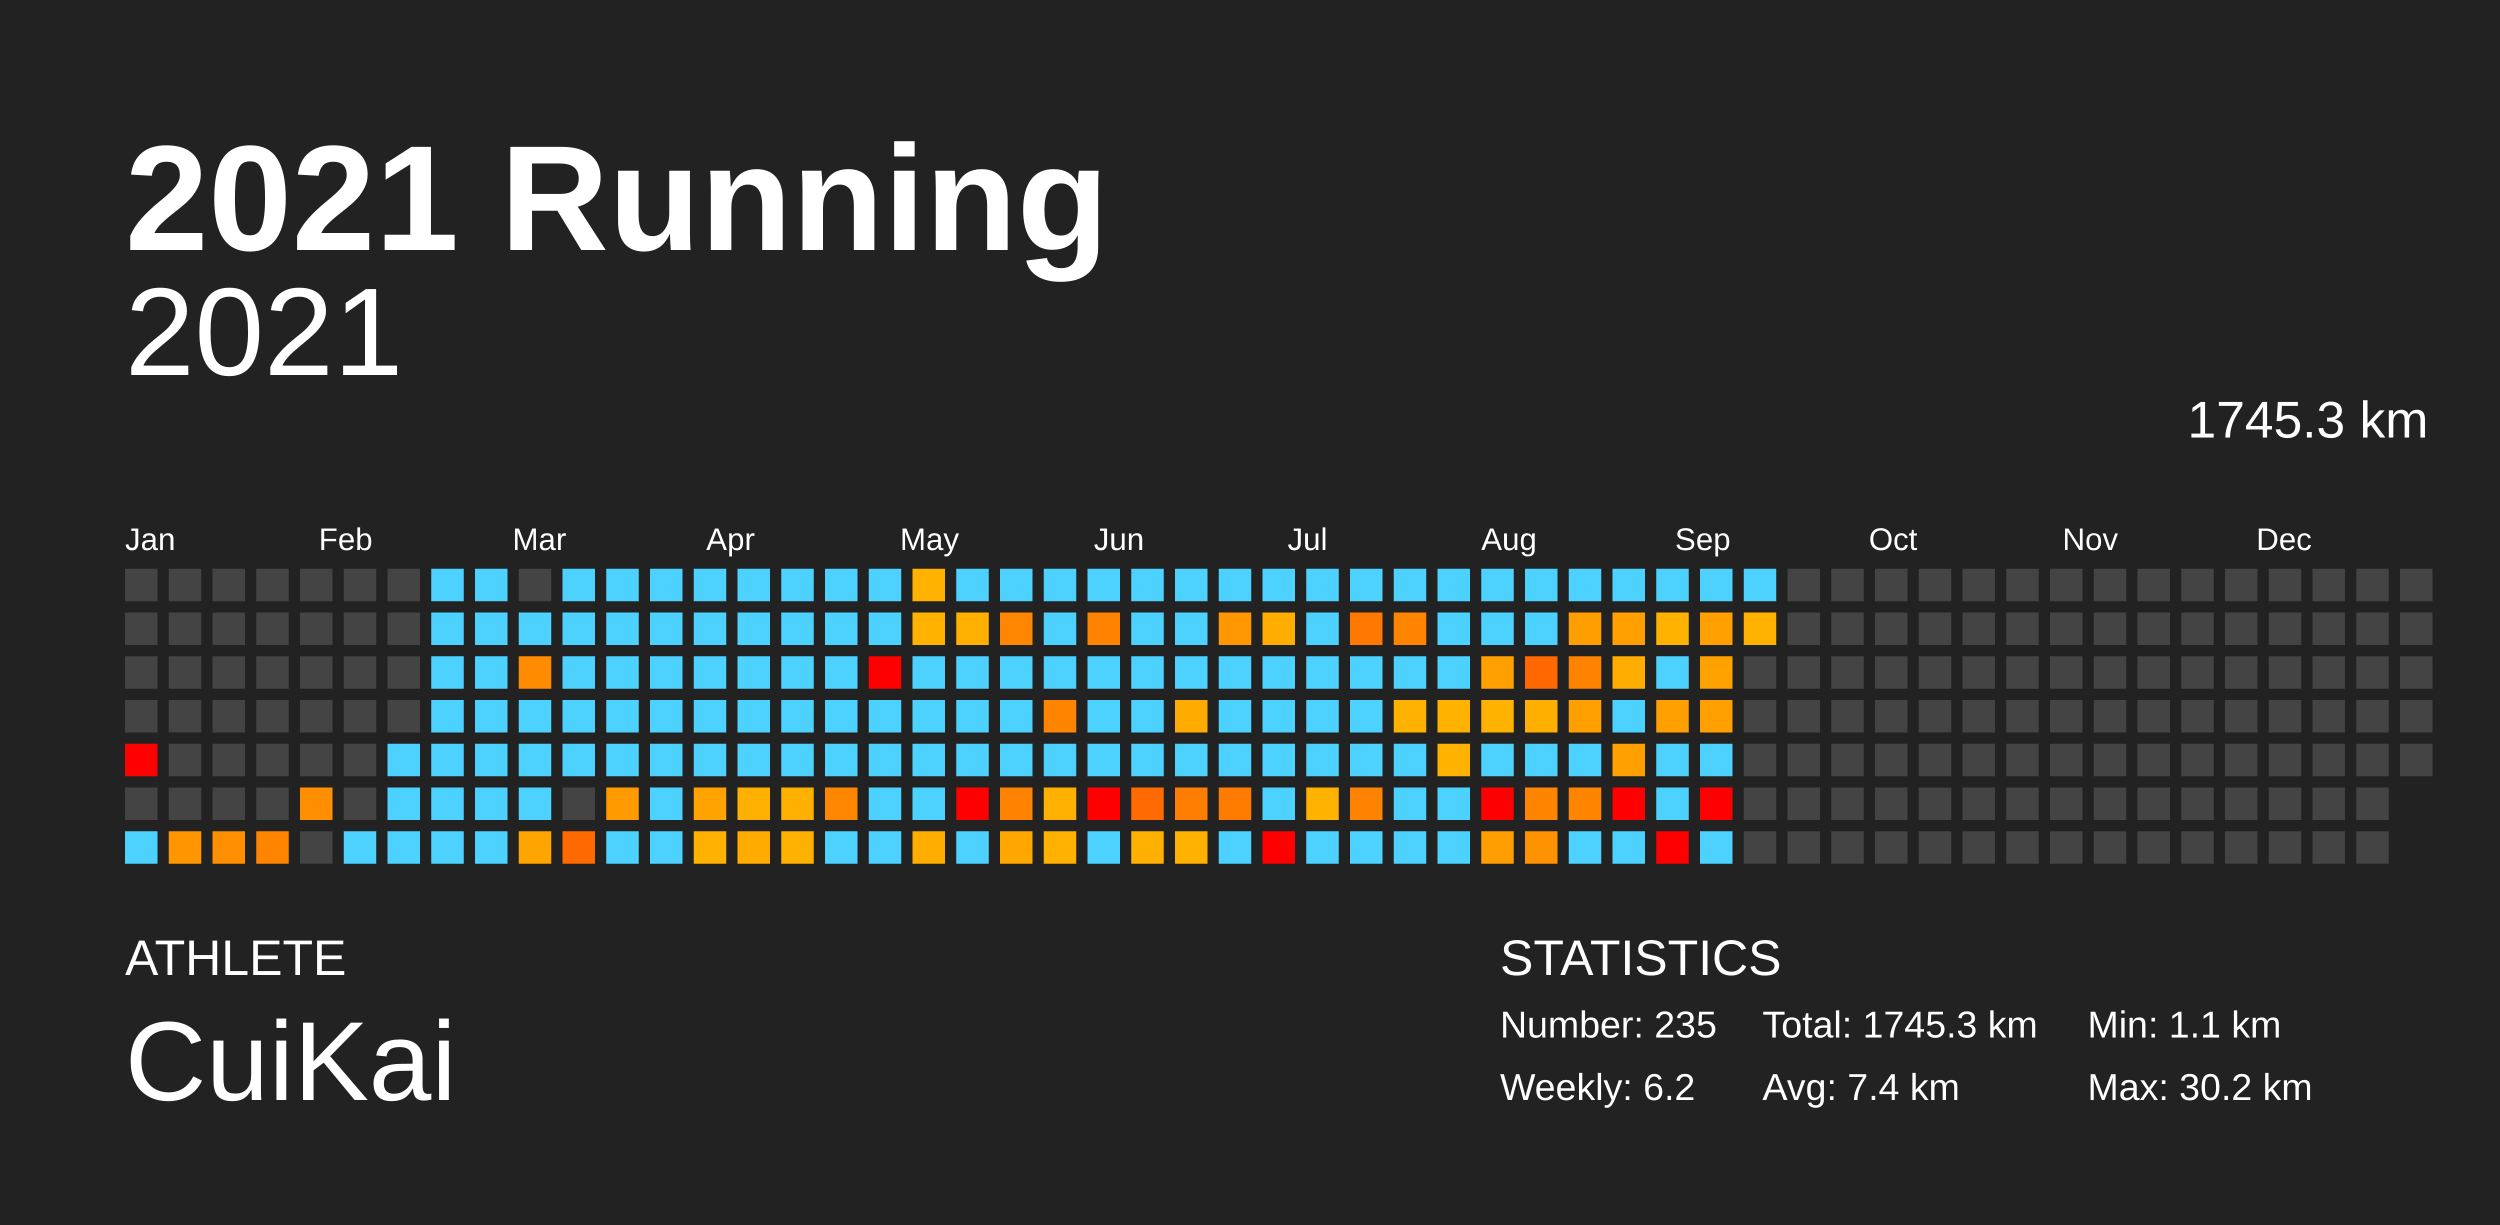
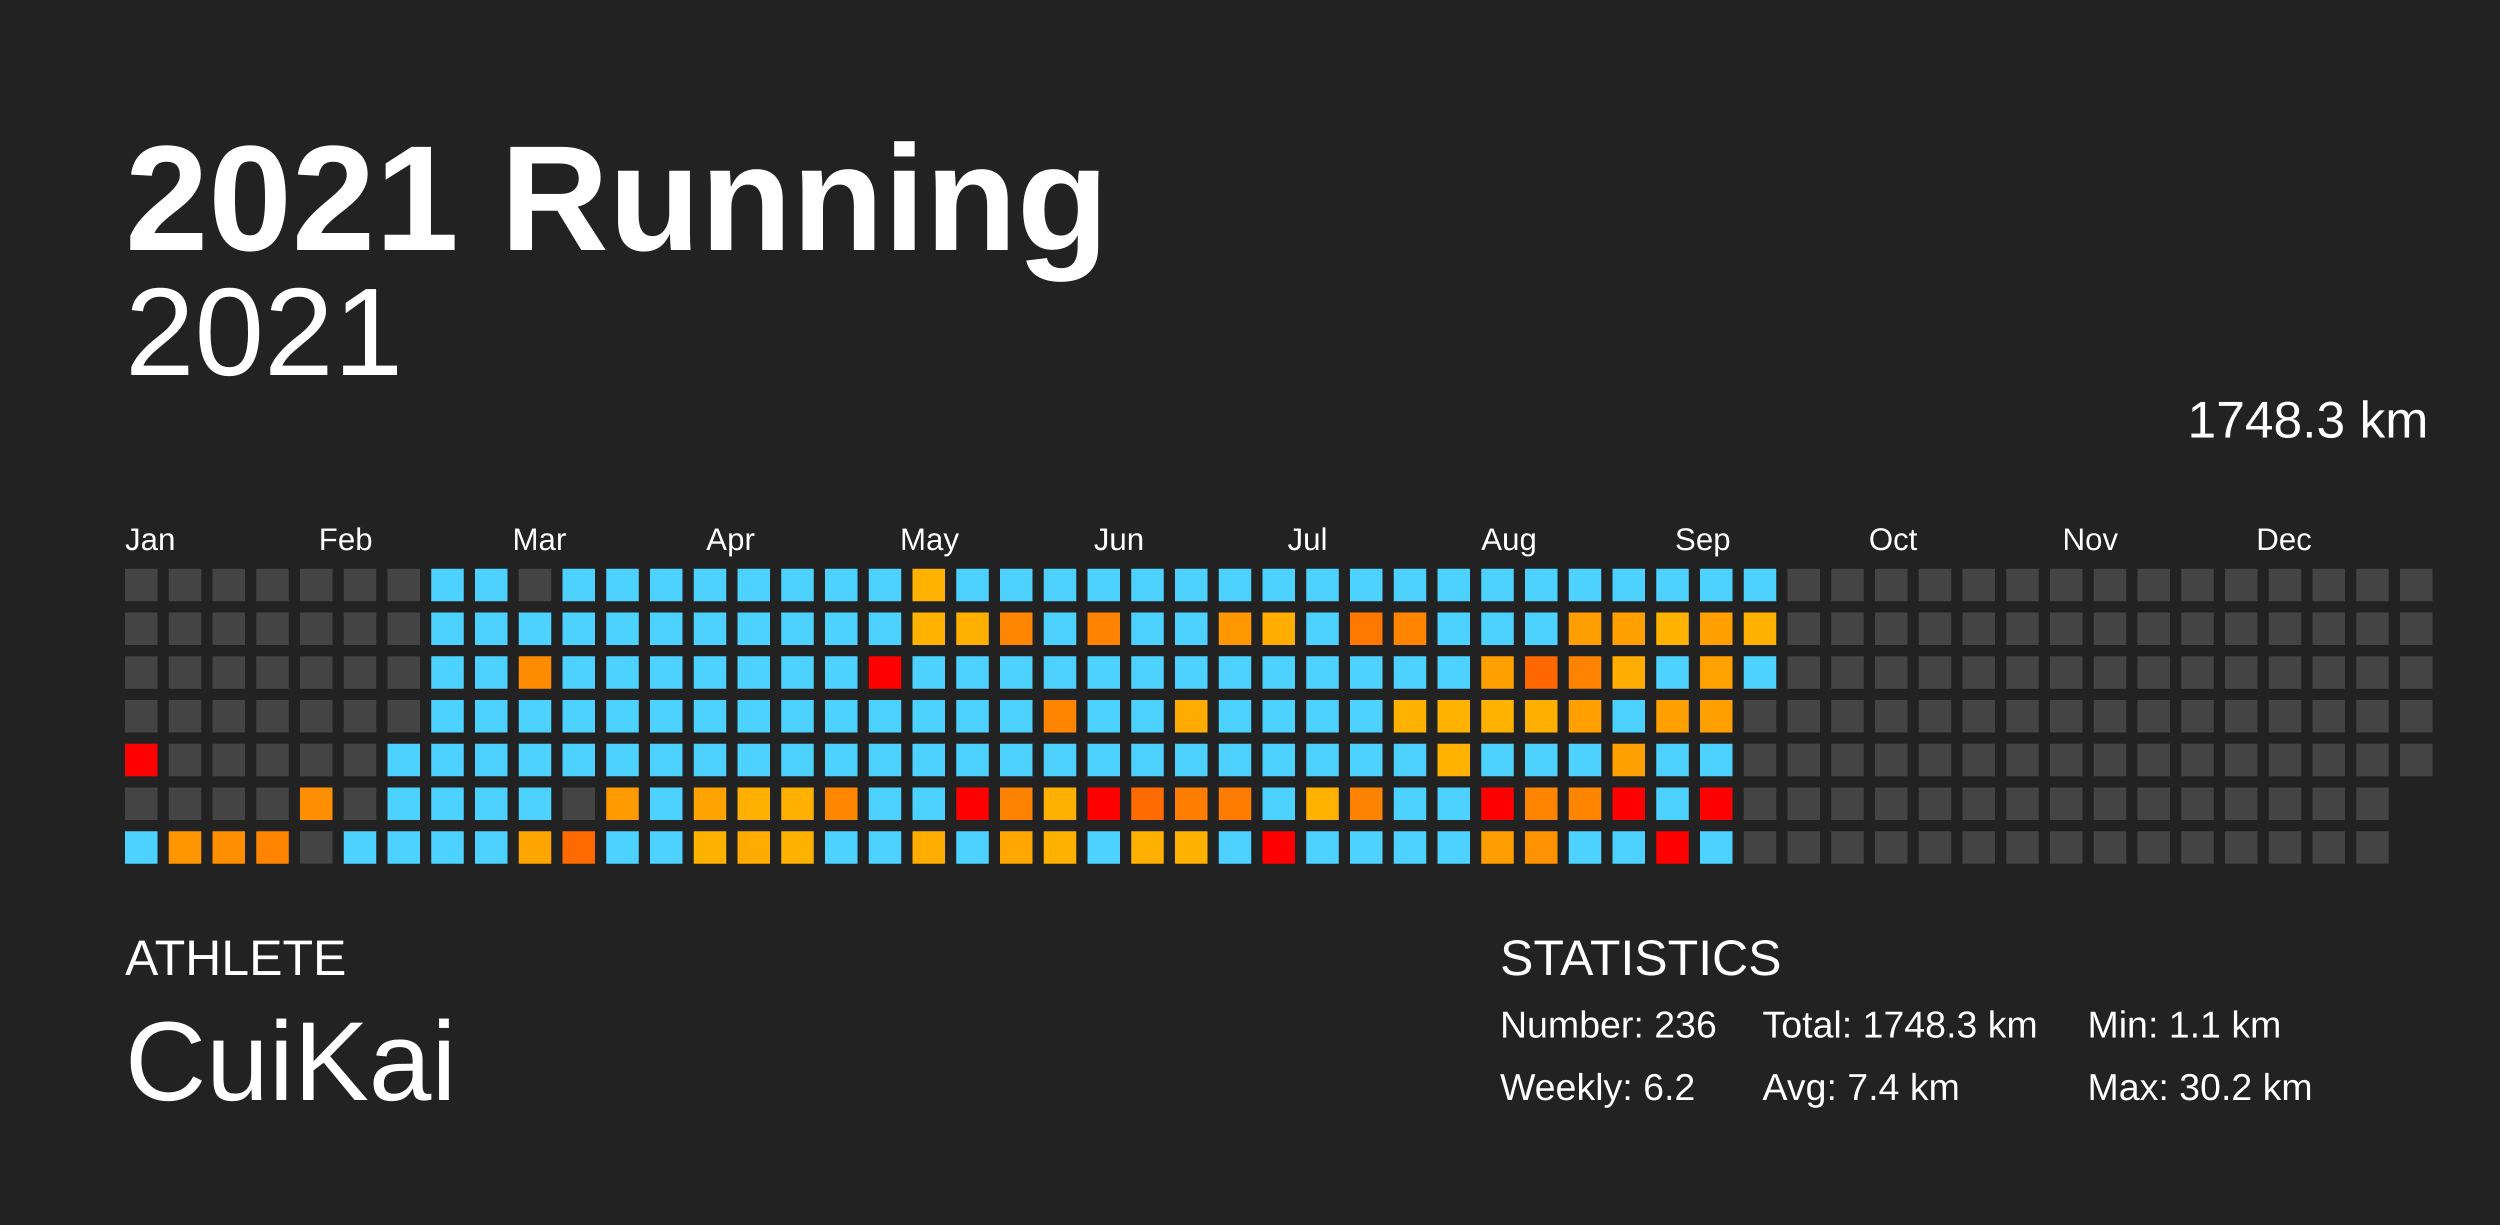
<svg xmlns="http://www.w3.org/2000/svg" baseProfile="full" height="98mm" version="1.1" viewBox="0,0,200,98" width="200mm">
  <defs />
  <rect fill="#222222" height="98" width="200" x="0" y="0" />
  <text fill="#FFFFFF" style="font-size:12px; font-family:Arial; font-weight:bold;" x="10" y="20">2021 Running</text>
  <text fill="#FFFFFF" style="font-size:4px; font-family:Arial" x="10" y="78">ATHLETE</text>
  <text fill="#FFFFFF" style="font-size:9px; font-family:Arial" x="10" y="88">CuiKai</text>
  <text fill="#FFFFFF" style="font-size:4px; font-family:Arial" x="120" y="78">STATISTICS</text>
-   <text fill="#FFFFFF" style="font-size:3px; font-family:Arial" x="120" y="83">Number: 235</text>
+   <text fill="#FFFFFF" style="font-size:3px; font-family:Arial" x="120" y="83">Number: 236</text>
  <text fill="#FFFFFF" style="font-size:3px; font-family:Arial" x="120" y="88">Weekly: 6.2</text>
-   <text fill="#FFFFFF" style="font-size:3px; font-family:Arial" x="141" y="83">Total: 1745.3 km</text>
+   <text fill="#FFFFFF" style="font-size:3px; font-family:Arial" x="141" y="83">Total: 1748.3 km</text>
  <text fill="#FFFFFF" style="font-size:3px; font-family:Arial" x="141" y="88">Avg: 7.4 km</text>
  <text fill="#FFFFFF" style="font-size:3px; font-family:Arial" x="167" y="83">Min: 1.1 km</text>
  <text fill="#FFFFFF" style="font-size:3px; font-family:Arial" x="167" y="88">Max: 30.2 km</text>
  <text alignment-baseline="hanging" fill="#FFFFFF" style="font-size:10.0px; font-family:Arial;" x="10" y="30">2021</text>
-   <text alignment-baseline="hanging" fill="#FFFFFF" style="font-size:4.125px; font-family:Arial;" x="175" y="35">1745.3 km</text>
+   <text alignment-baseline="hanging" fill="#FFFFFF" style="font-size:4.125px; font-family:Arial;" x="175" y="35">1748.3 km</text>
  <text fill="#FFFFFF" style="font-size:2.5px; font-family:Arial" x="10.0" y="44">Jan</text>
  <text fill="#FFFFFF" style="font-size:2.5px; font-family:Arial" x="25.5" y="44">Feb</text>
  <text fill="#FFFFFF" style="font-size:2.5px; font-family:Arial" x="41.0" y="44">Mar</text>
  <text fill="#FFFFFF" style="font-size:2.5px; font-family:Arial" x="56.5" y="44">Apr</text>
  <text fill="#FFFFFF" style="font-size:2.5px; font-family:Arial" x="72.0" y="44">May</text>
  <text fill="#FFFFFF" style="font-size:2.5px; font-family:Arial" x="87.5" y="44">Jun</text>
  <text fill="#FFFFFF" style="font-size:2.5px; font-family:Arial" x="103.0" y="44">Jul</text>
  <text fill="#FFFFFF" style="font-size:2.5px; font-family:Arial" x="118.5" y="44">Aug</text>
  <text fill="#FFFFFF" style="font-size:2.5px; font-family:Arial" x="134.0" y="44">Sep</text>
  <text fill="#FFFFFF" style="font-size:2.5px; font-family:Arial" x="149.5" y="44">Oct</text>
  <text fill="#FFFFFF" style="font-size:2.5px; font-family:Arial" x="165.0" y="44">Nov</text>
  <text fill="#FFFFFF" style="font-size:2.5px; font-family:Arial" x="180.5" y="44">Dec</text>
  <rect fill="#444444" height="2.6" width="2.6" x="10.0" y="45.5" />
  <rect fill="#444444" height="2.6" width="2.6" x="10.0" y="49.0" />
  <rect fill="#444444" height="2.6" width="2.6" x="10.0" y="52.5" />
  <rect fill="#444444" height="2.6" width="2.6" x="10.0" y="56.0" />
  <rect fill="red" height="2.6" width="2.6" x="10.0" y="59.5" />
  <rect fill="#444444" height="2.6" width="2.6" x="10.0" y="63.0" />
  <rect fill="#4dd2ff" height="2.6" width="2.6" x="10.0" y="66.5" />
  <rect fill="#444444" height="2.6" width="2.6" x="13.5" y="45.5" />
  <rect fill="#444444" height="2.6" width="2.6" x="13.5" y="49.0" />
  <rect fill="#444444" height="2.6" width="2.6" x="13.5" y="52.5" />
  <rect fill="#444444" height="2.6" width="2.6" x="13.5" y="56.0" />
  <rect fill="#444444" height="2.6" width="2.6" x="13.5" y="59.5" />
  <rect fill="#444444" height="2.6" width="2.6" x="13.5" y="63.0" />
  <rect fill="#ff9600" height="2.6" width="2.6" x="13.5" y="66.5" />
  <rect fill="#444444" height="2.6" width="2.6" x="17.0" y="45.5" />
  <rect fill="#444444" height="2.6" width="2.6" x="17.0" y="49.0" />
  <rect fill="#444444" height="2.6" width="2.6" x="17.0" y="52.5" />
  <rect fill="#444444" height="2.6" width="2.6" x="17.0" y="56.0" />
  <rect fill="#444444" height="2.6" width="2.6" x="17.0" y="59.5" />
  <rect fill="#444444" height="2.6" width="2.6" x="17.0" y="63.0" />
  <rect fill="#ff8e00" height="2.6" width="2.6" x="17.0" y="66.5" />
  <rect fill="#444444" height="2.6" width="2.6" x="20.5" y="45.5" />
  <rect fill="#444444" height="2.6" width="2.6" x="20.5" y="49.0" />
  <rect fill="#444444" height="2.6" width="2.6" x="20.5" y="52.5" />
  <rect fill="#444444" height="2.6" width="2.6" x="20.5" y="56.0" />
  <rect fill="#444444" height="2.6" width="2.6" x="20.5" y="59.5" />
  <rect fill="#444444" height="2.6" width="2.6" x="20.5" y="63.0" />
  <rect fill="#ff8500" height="2.6" width="2.6" x="20.5" y="66.5" />
  <rect fill="#444444" height="2.6" width="2.6" x="24.0" y="45.5" />
  <rect fill="#444444" height="2.6" width="2.6" x="24.0" y="49.0" />
  <rect fill="#444444" height="2.6" width="2.6" x="24.0" y="52.5" />
  <rect fill="#444444" height="2.6" width="2.6" x="24.0" y="56.0" />
  <rect fill="#444444" height="2.6" width="2.6" x="24.0" y="59.5" />
  <rect fill="#ff8e00" height="2.6" width="2.6" x="24.0" y="63.0" />
  <rect fill="#444444" height="2.6" width="2.6" x="24.0" y="66.5" />
  <rect fill="#444444" height="2.6" width="2.6" x="27.5" y="45.5" />
  <rect fill="#444444" height="2.6" width="2.6" x="27.5" y="49.0" />
  <rect fill="#444444" height="2.6" width="2.6" x="27.5" y="52.5" />
  <rect fill="#444444" height="2.6" width="2.6" x="27.5" y="56.0" />
  <rect fill="#444444" height="2.6" width="2.6" x="27.5" y="59.5" />
  <rect fill="#444444" height="2.6" width="2.6" x="27.5" y="63.0" />
  <rect fill="#4dd2ff" height="2.6" width="2.6" x="27.5" y="66.5" />
  <rect fill="#444444" height="2.6" width="2.6" x="31.0" y="45.5" />
  <rect fill="#444444" height="2.6" width="2.6" x="31.0" y="49.0" />
  <rect fill="#444444" height="2.6" width="2.6" x="31.0" y="52.5" />
  <rect fill="#444444" height="2.6" width="2.6" x="31.0" y="56.0" />
  <rect fill="#4dd2ff" height="2.6" width="2.6" x="31.0" y="59.5" />
  <rect fill="#4dd2ff" height="2.6" width="2.6" x="31.0" y="63.0" />
  <rect fill="#4dd2ff" height="2.6" width="2.6" x="31.0" y="66.5" />
  <rect fill="#4dd2ff" height="2.6" width="2.6" x="34.5" y="45.5" />
  <rect fill="#4dd2ff" height="2.6" width="2.6" x="34.5" y="49.0" />
  <rect fill="#4dd2ff" height="2.6" width="2.6" x="34.5" y="52.5" />
  <rect fill="#4dd2ff" height="2.6" width="2.6" x="34.5" y="56.0" />
  <rect fill="#4dd2ff" height="2.6" width="2.6" x="34.5" y="59.5" />
  <rect fill="#4dd2ff" height="2.6" width="2.6" x="34.5" y="63.0" />
  <rect fill="#4dd2ff" height="2.6" width="2.6" x="34.5" y="66.5" />
  <rect fill="#4dd2ff" height="2.6" width="2.6" x="38.0" y="45.5" />
  <rect fill="#4dd2ff" height="2.6" width="2.6" x="38.0" y="49.0" />
  <rect fill="#4dd2ff" height="2.6" width="2.6" x="38.0" y="52.5" />
  <rect fill="#4dd2ff" height="2.6" width="2.6" x="38.0" y="56.0" />
  <rect fill="#4dd2ff" height="2.6" width="2.6" x="38.0" y="59.5" />
  <rect fill="#4dd2ff" height="2.6" width="2.6" x="38.0" y="63.0" />
  <rect fill="#4dd2ff" height="2.6" width="2.6" x="38.0" y="66.5" />
  <rect fill="#444444" height="2.6" width="2.6" x="41.5" y="45.5" />
  <rect fill="#4dd2ff" height="2.6" width="2.6" x="41.5" y="49.0" />
  <rect fill="#ff8b00" height="2.6" width="2.6" x="41.5" y="52.5" />
  <rect fill="#4dd2ff" height="2.6" width="2.6" x="41.5" y="56.0" />
  <rect fill="#4dd2ff" height="2.6" width="2.6" x="41.5" y="59.5" />
  <rect fill="#4dd2ff" height="2.6" width="2.6" x="41.5" y="63.0" />
  <rect fill="#ffa500" height="2.6" width="2.6" x="41.5" y="66.5" />
  <rect fill="#4dd2ff" height="2.6" width="2.6" x="45.0" y="45.5" />
  <rect fill="#4dd2ff" height="2.6" width="2.6" x="45.0" y="49.0" />
  <rect fill="#4dd2ff" height="2.6" width="2.6" x="45.0" y="52.5" />
  <rect fill="#4dd2ff" height="2.6" width="2.6" x="45.0" y="56.0" />
  <rect fill="#4dd2ff" height="2.6" width="2.6" x="45.0" y="59.5" />
  <rect fill="#444444" height="2.6" width="2.6" x="45.0" y="63.0" />
  <rect fill="#ff6a00" height="2.6" width="2.6" x="45.0" y="66.5" />
  <rect fill="#4dd2ff" height="2.6" width="2.6" x="48.5" y="45.5" />
  <rect fill="#4dd2ff" height="2.6" width="2.6" x="48.5" y="49.0" />
  <rect fill="#4dd2ff" height="2.6" width="2.6" x="48.5" y="52.5" />
  <rect fill="#4dd2ff" height="2.6" width="2.6" x="48.5" y="56.0" />
  <rect fill="#4dd2ff" height="2.6" width="2.6" x="48.5" y="59.5" />
  <rect fill="#ff9b00" height="2.6" width="2.6" x="48.5" y="63.0" />
  <rect fill="#4dd2ff" height="2.6" width="2.6" x="48.5" y="66.5" />
  <rect fill="#4dd2ff" height="2.6" width="2.6" x="52.0" y="45.5" />
  <rect fill="#4dd2ff" height="2.6" width="2.6" x="52.0" y="49.0" />
  <rect fill="#4dd2ff" height="2.6" width="2.6" x="52.0" y="52.5" />
  <rect fill="#4dd2ff" height="2.6" width="2.6" x="52.0" y="56.0" />
  <rect fill="#4dd2ff" height="2.6" width="2.6" x="52.0" y="59.5" />
  <rect fill="#4dd2ff" height="2.6" width="2.6" x="52.0" y="63.0" />
  <rect fill="#4dd2ff" height="2.6" width="2.6" x="52.0" y="66.5" />
  <rect fill="#4dd2ff" height="2.6" width="2.6" x="55.5" y="45.5" />
  <rect fill="#4dd2ff" height="2.6" width="2.6" x="55.5" y="49.0" />
  <rect fill="#4dd2ff" height="2.6" width="2.6" x="55.5" y="52.5" />
  <rect fill="#4dd2ff" height="2.6" width="2.6" x="55.5" y="56.0" />
  <rect fill="#4dd2ff" height="2.6" width="2.6" x="55.5" y="59.5" />
  <rect fill="#ffa300" height="2.6" width="2.6" x="55.5" y="63.0" />
  <rect fill="#ffb100" height="2.6" width="2.6" x="55.5" y="66.5" />
  <rect fill="#4dd2ff" height="2.6" width="2.6" x="59.0" y="45.5" />
  <rect fill="#4dd2ff" height="2.6" width="2.6" x="59.0" y="49.0" />
  <rect fill="#4dd2ff" height="2.6" width="2.6" x="59.0" y="52.5" />
  <rect fill="#4dd2ff" height="2.6" width="2.6" x="59.0" y="56.0" />
  <rect fill="#4dd2ff" height="2.6" width="2.6" x="59.0" y="59.5" />
  <rect fill="#ffb000" height="2.6" width="2.6" x="59.0" y="63.0" />
  <rect fill="#ffab00" height="2.6" width="2.6" x="59.0" y="66.5" />
  <rect fill="#4dd2ff" height="2.6" width="2.6" x="62.5" y="45.5" />
  <rect fill="#4dd2ff" height="2.6" width="2.6" x="62.5" y="49.0" />
  <rect fill="#4dd2ff" height="2.6" width="2.6" x="62.5" y="52.5" />
  <rect fill="#4dd2ff" height="2.6" width="2.6" x="62.5" y="56.0" />
  <rect fill="#4dd2ff" height="2.6" width="2.6" x="62.5" y="59.5" />
  <rect fill="#ffb000" height="2.6" width="2.6" x="62.5" y="63.0" />
  <rect fill="#ffb100" height="2.6" width="2.6" x="62.5" y="66.5" />
  <rect fill="#4dd2ff" height="2.6" width="2.6" x="66.0" y="45.5" />
  <rect fill="#4dd2ff" height="2.6" width="2.6" x="66.0" y="49.0" />
  <rect fill="#4dd2ff" height="2.6" width="2.6" x="66.0" y="52.5" />
  <rect fill="#4dd2ff" height="2.6" width="2.6" x="66.0" y="56.0" />
  <rect fill="#4dd2ff" height="2.6" width="2.6" x="66.0" y="59.5" />
  <rect fill="#ff8700" height="2.6" width="2.6" x="66.0" y="63.0" />
  <rect fill="#4dd2ff" height="2.6" width="2.6" x="66.0" y="66.5" />
  <rect fill="#4dd2ff" height="2.6" width="2.6" x="69.5" y="45.5" />
  <rect fill="#4dd2ff" height="2.6" width="2.6" x="69.5" y="49.0" />
  <rect fill="red" height="2.6" width="2.6" x="69.5" y="52.5" />
  <rect fill="#4dd2ff" height="2.6" width="2.6" x="69.5" y="56.0" />
  <rect fill="#4dd2ff" height="2.6" width="2.6" x="69.5" y="59.5" />
  <rect fill="#4dd2ff" height="2.6" width="2.6" x="69.5" y="63.0" />
  <rect fill="#4dd2ff" height="2.6" width="2.6" x="69.5" y="66.5" />
  <rect fill="#ffb200" height="2.6" width="2.6" x="73.0" y="45.5" />
  <rect fill="#ffb200" height="2.6" width="2.6" x="73.0" y="49.0" />
  <rect fill="#4dd2ff" height="2.6" width="2.6" x="73.0" y="52.5" />
  <rect fill="#4dd2ff" height="2.6" width="2.6" x="73.0" y="56.0" />
  <rect fill="#4dd2ff" height="2.6" width="2.6" x="73.0" y="59.5" />
  <rect fill="#4dd2ff" height="2.6" width="2.6" x="73.0" y="63.0" />
  <rect fill="#ffae00" height="2.6" width="2.6" x="73.0" y="66.5" />
  <rect fill="#4dd2ff" height="2.6" width="2.6" x="76.5" y="45.5" />
  <rect fill="#ffb000" height="2.6" width="2.6" x="76.5" y="49.0" />
  <rect fill="#4dd2ff" height="2.6" width="2.6" x="76.5" y="52.5" />
  <rect fill="#4dd2ff" height="2.6" width="2.6" x="76.5" y="56.0" />
  <rect fill="#4dd2ff" height="2.6" width="2.6" x="76.5" y="59.5" />
  <rect fill="red" height="2.6" width="2.6" x="76.5" y="63.0" />
  <rect fill="#4dd2ff" height="2.6" width="2.6" x="76.5" y="66.5" />
  <rect fill="#4dd2ff" height="2.6" width="2.6" x="80.0" y="45.5" />
  <rect fill="#ff8600" height="2.6" width="2.6" x="80.0" y="49.0" />
  <rect fill="#4dd2ff" height="2.6" width="2.6" x="80.0" y="52.5" />
  <rect fill="#4dd2ff" height="2.6" width="2.6" x="80.0" y="56.0" />
  <rect fill="#4dd2ff" height="2.6" width="2.6" x="80.0" y="59.5" />
  <rect fill="#ff8200" height="2.6" width="2.6" x="80.0" y="63.0" />
  <rect fill="#ffa700" height="2.6" width="2.6" x="80.0" y="66.5" />
  <rect fill="#4dd2ff" height="2.6" width="2.6" x="83.5" y="45.5" />
  <rect fill="#4dd2ff" height="2.6" width="2.6" x="83.5" y="49.0" />
  <rect fill="#4dd2ff" height="2.6" width="2.6" x="83.5" y="52.5" />
  <rect fill="#ff8400" height="2.6" width="2.6" x="83.5" y="56.0" />
  <rect fill="#4dd2ff" height="2.6" width="2.6" x="83.5" y="59.5" />
  <rect fill="#ffb000" height="2.6" width="2.6" x="83.5" y="63.0" />
  <rect fill="#ffb100" height="2.6" width="2.6" x="83.5" y="66.5" />
  <rect fill="#4dd2ff" height="2.6" width="2.6" x="87.0" y="45.5" />
  <rect fill="#ff8200" height="2.6" width="2.6" x="87.0" y="49.0" />
  <rect fill="#4dd2ff" height="2.6" width="2.6" x="87.0" y="52.5" />
  <rect fill="#4dd2ff" height="2.6" width="2.6" x="87.0" y="56.0" />
  <rect fill="#4dd2ff" height="2.6" width="2.6" x="87.0" y="59.5" />
  <rect fill="red" height="2.6" width="2.6" x="87.0" y="63.0" />
  <rect fill="#4dd2ff" height="2.6" width="2.6" x="87.0" y="66.5" />
  <rect fill="#4dd2ff" height="2.6" width="2.6" x="90.5" y="45.5" />
  <rect fill="#4dd2ff" height="2.6" width="2.6" x="90.5" y="49.0" />
  <rect fill="#4dd2ff" height="2.6" width="2.6" x="90.5" y="52.5" />
  <rect fill="#4dd2ff" height="2.6" width="2.6" x="90.5" y="56.0" />
  <rect fill="#4dd2ff" height="2.6" width="2.6" x="90.5" y="59.5" />
  <rect fill="#ff6b00" height="2.6" width="2.6" x="90.5" y="63.0" />
  <rect fill="#ffb000" height="2.6" width="2.6" x="90.5" y="66.5" />
  <rect fill="#4dd2ff" height="2.6" width="2.6" x="94.0" y="45.5" />
  <rect fill="#4dd2ff" height="2.6" width="2.6" x="94.0" y="49.0" />
  <rect fill="#4dd2ff" height="2.6" width="2.6" x="94.0" y="52.5" />
  <rect fill="#ffab00" height="2.6" width="2.6" x="94.0" y="56.0" />
  <rect fill="#4dd2ff" height="2.6" width="2.6" x="94.0" y="59.5" />
  <rect fill="#ff7d00" height="2.6" width="2.6" x="94.0" y="63.0" />
  <rect fill="#ffb100" height="2.6" width="2.6" x="94.0" y="66.5" />
  <rect fill="#4dd2ff" height="2.6" width="2.6" x="97.5" y="45.5" />
  <rect fill="#ff9800" height="2.6" width="2.6" x="97.5" y="49.0" />
  <rect fill="#4dd2ff" height="2.6" width="2.6" x="97.5" y="52.5" />
  <rect fill="#4dd2ff" height="2.6" width="2.6" x="97.5" y="56.0" />
  <rect fill="#4dd2ff" height="2.6" width="2.6" x="97.5" y="59.5" />
  <rect fill="#ff7c00" height="2.6" width="2.6" x="97.5" y="63.0" />
  <rect fill="#4dd2ff" height="2.6" width="2.6" x="97.5" y="66.5" />
  <rect fill="#4dd2ff" height="2.6" width="2.6" x="101.0" y="45.5" />
  <rect fill="#ffad00" height="2.6" width="2.6" x="101.0" y="49.0" />
  <rect fill="#4dd2ff" height="2.6" width="2.6" x="101.0" y="52.5" />
  <rect fill="#4dd2ff" height="2.6" width="2.6" x="101.0" y="56.0" />
  <rect fill="#4dd2ff" height="2.6" width="2.6" x="101.0" y="59.5" />
  <rect fill="#4dd2ff" height="2.6" width="2.6" x="101.0" y="63.0" />
  <rect fill="red" height="2.6" width="2.6" x="101.0" y="66.5" />
  <rect fill="#4dd2ff" height="2.6" width="2.6" x="104.5" y="45.5" />
  <rect fill="#4dd2ff" height="2.6" width="2.6" x="104.5" y="49.0" />
  <rect fill="#4dd2ff" height="2.6" width="2.6" x="104.5" y="52.5" />
  <rect fill="#4dd2ff" height="2.6" width="2.6" x="104.5" y="56.0" />
  <rect fill="#4dd2ff" height="2.6" width="2.6" x="104.5" y="59.5" />
  <rect fill="#ffb200" height="2.6" width="2.6" x="104.5" y="63.0" />
  <rect fill="#4dd2ff" height="2.6" width="2.6" x="104.5" y="66.5" />
  <rect fill="#4dd2ff" height="2.6" width="2.6" x="108.0" y="45.5" />
  <rect fill="#ff7800" height="2.6" width="2.6" x="108.0" y="49.0" />
  <rect fill="#4dd2ff" height="2.6" width="2.6" x="108.0" y="52.5" />
  <rect fill="#4dd2ff" height="2.6" width="2.6" x="108.0" y="56.0" />
  <rect fill="#4dd2ff" height="2.6" width="2.6" x="108.0" y="59.5" />
  <rect fill="#ff8300" height="2.6" width="2.6" x="108.0" y="63.0" />
  <rect fill="#4dd2ff" height="2.6" width="2.6" x="108.0" y="66.5" />
  <rect fill="#4dd2ff" height="2.6" width="2.6" x="111.5" y="45.5" />
  <rect fill="#ff8400" height="2.6" width="2.6" x="111.5" y="49.0" />
  <rect fill="#4dd2ff" height="2.6" width="2.6" x="111.5" y="52.5" />
  <rect fill="#ffb100" height="2.6" width="2.6" x="111.5" y="56.0" />
  <rect fill="#4dd2ff" height="2.6" width="2.6" x="111.5" y="59.5" />
  <rect fill="#4dd2ff" height="2.6" width="2.6" x="111.5" y="63.0" />
  <rect fill="#4dd2ff" height="2.6" width="2.6" x="111.5" y="66.5" />
  <rect fill="#4dd2ff" height="2.6" width="2.6" x="115.0" y="45.5" />
  <rect fill="#4dd2ff" height="2.6" width="2.6" x="115.0" y="49.0" />
  <rect fill="#4dd2ff" height="2.6" width="2.6" x="115.0" y="52.5" />
  <rect fill="#ffb200" height="2.6" width="2.6" x="115.0" y="56.0" />
  <rect fill="#ffb200" height="2.6" width="2.6" x="115.0" y="59.5" />
  <rect fill="#4dd2ff" height="2.6" width="2.6" x="115.0" y="63.0" />
  <rect fill="#4dd2ff" height="2.6" width="2.6" x="115.0" y="66.5" />
  <rect fill="#4dd2ff" height="2.6" width="2.6" x="118.5" y="45.5" />
  <rect fill="#4dd2ff" height="2.6" width="2.6" x="118.5" y="49.0" />
  <rect fill="#ff9f00" height="2.6" width="2.6" x="118.5" y="52.5" />
  <rect fill="#ffb200" height="2.6" width="2.6" x="118.5" y="56.0" />
  <rect fill="#4dd2ff" height="2.6" width="2.6" x="118.5" y="59.5" />
  <rect fill="red" height="2.6" width="2.6" x="118.5" y="63.0" />
  <rect fill="#ff9e00" height="2.6" width="2.6" x="118.5" y="66.5" />
  <rect fill="#4dd2ff" height="2.6" width="2.6" x="122.0" y="45.5" />
  <rect fill="#4dd2ff" height="2.6" width="2.6" x="122.0" y="49.0" />
  <rect fill="#ff6800" height="2.6" width="2.6" x="122.0" y="52.5" />
  <rect fill="#ffaf00" height="2.6" width="2.6" x="122.0" y="56.0" />
  <rect fill="#4dd2ff" height="2.6" width="2.6" x="122.0" y="59.5" />
  <rect fill="#ff8400" height="2.6" width="2.6" x="122.0" y="63.0" />
  <rect fill="#ff9200" height="2.6" width="2.6" x="122.0" y="66.5" />
  <rect fill="#4dd2ff" height="2.6" width="2.6" x="125.5" y="45.5" />
  <rect fill="#ff9e00" height="2.6" width="2.6" x="125.5" y="49.0" />
  <rect fill="#ff8200" height="2.6" width="2.6" x="125.5" y="52.5" />
  <rect fill="#ffa000" height="2.6" width="2.6" x="125.5" y="56.0" />
  <rect fill="#4dd2ff" height="2.6" width="2.6" x="125.5" y="59.5" />
  <rect fill="#ff8400" height="2.6" width="2.6" x="125.5" y="63.0" />
  <rect fill="#4dd2ff" height="2.6" width="2.6" x="125.5" y="66.5" />
  <rect fill="#4dd2ff" height="2.6" width="2.6" x="129.0" y="45.5" />
  <rect fill="#ff9f00" height="2.6" width="2.6" x="129.0" y="49.0" />
  <rect fill="#ffad00" height="2.6" width="2.6" x="129.0" y="52.5" />
  <rect fill="#4dd2ff" height="2.6" width="2.6" x="129.0" y="56.0" />
  <rect fill="#ffa000" height="2.6" width="2.6" x="129.0" y="59.5" />
  <rect fill="red" height="2.6" width="2.6" x="129.0" y="63.0" />
  <rect fill="#4dd2ff" height="2.6" width="2.6" x="129.0" y="66.5" />
  <rect fill="#4dd2ff" height="2.6" width="2.6" x="132.5" y="45.5" />
  <rect fill="#ffb200" height="2.6" width="2.6" x="132.5" y="49.0" />
  <rect fill="#4dd2ff" height="2.6" width="2.6" x="132.5" y="52.5" />
  <rect fill="#ffa000" height="2.6" width="2.6" x="132.5" y="56.0" />
  <rect fill="#4dd2ff" height="2.6" width="2.6" x="132.5" y="59.5" />
  <rect fill="#4dd2ff" height="2.6" width="2.6" x="132.5" y="63.0" />
  <rect fill="red" height="2.6" width="2.6" x="132.5" y="66.5" />
  <rect fill="#4dd2ff" height="2.6" width="2.6" x="136.0" y="45.5" />
  <rect fill="#ff9f00" height="2.6" width="2.6" x="136.0" y="49.0" />
  <rect fill="#ffa200" height="2.6" width="2.6" x="136.0" y="52.5" />
  <rect fill="#ffa000" height="2.6" width="2.6" x="136.0" y="56.0" />
  <rect fill="#4dd2ff" height="2.6" width="2.6" x="136.0" y="59.5" />
  <rect fill="red" height="2.6" width="2.6" x="136.0" y="63.0" />
  <rect fill="#4dd2ff" height="2.6" width="2.6" x="136.0" y="66.5" />
  <rect fill="#4dd2ff" height="2.6" width="2.6" x="139.5" y="45.5" />
  <rect fill="#ffb100" height="2.6" width="2.6" x="139.5" y="49.0" />
-   <rect fill="#444444" height="2.6" width="2.6" x="139.5" y="52.5" />
+   <rect fill="#4dd2ff" height="2.6" width="2.6" x="139.5" y="52.5" />
  <rect fill="#444444" height="2.6" width="2.6" x="139.5" y="56.0" />
  <rect fill="#444444" height="2.6" width="2.6" x="139.5" y="59.5" />
  <rect fill="#444444" height="2.6" width="2.6" x="139.5" y="63.0" />
  <rect fill="#444444" height="2.6" width="2.6" x="139.5" y="66.5" />
  <rect fill="#444444" height="2.6" width="2.6" x="143.0" y="45.5" />
  <rect fill="#444444" height="2.6" width="2.6" x="143.0" y="49.0" />
  <rect fill="#444444" height="2.6" width="2.6" x="143.0" y="52.5" />
  <rect fill="#444444" height="2.6" width="2.6" x="143.0" y="56.0" />
  <rect fill="#444444" height="2.6" width="2.6" x="143.0" y="59.5" />
  <rect fill="#444444" height="2.6" width="2.6" x="143.0" y="63.0" />
  <rect fill="#444444" height="2.6" width="2.6" x="143.0" y="66.5" />
  <rect fill="#444444" height="2.6" width="2.6" x="146.5" y="45.5" />
  <rect fill="#444444" height="2.6" width="2.6" x="146.5" y="49.0" />
  <rect fill="#444444" height="2.6" width="2.6" x="146.5" y="52.5" />
  <rect fill="#444444" height="2.6" width="2.6" x="146.5" y="56.0" />
  <rect fill="#444444" height="2.6" width="2.6" x="146.5" y="59.5" />
  <rect fill="#444444" height="2.6" width="2.6" x="146.5" y="63.0" />
  <rect fill="#444444" height="2.6" width="2.6" x="146.5" y="66.5" />
  <rect fill="#444444" height="2.6" width="2.6" x="150.0" y="45.5" />
  <rect fill="#444444" height="2.6" width="2.6" x="150.0" y="49.0" />
  <rect fill="#444444" height="2.6" width="2.6" x="150.0" y="52.5" />
  <rect fill="#444444" height="2.6" width="2.6" x="150.0" y="56.0" />
  <rect fill="#444444" height="2.6" width="2.6" x="150.0" y="59.5" />
  <rect fill="#444444" height="2.6" width="2.6" x="150.0" y="63.0" />
  <rect fill="#444444" height="2.6" width="2.6" x="150.0" y="66.5" />
  <rect fill="#444444" height="2.6" width="2.6" x="153.5" y="45.5" />
  <rect fill="#444444" height="2.6" width="2.6" x="153.5" y="49.0" />
  <rect fill="#444444" height="2.6" width="2.6" x="153.5" y="52.5" />
  <rect fill="#444444" height="2.6" width="2.6" x="153.5" y="56.0" />
  <rect fill="#444444" height="2.6" width="2.6" x="153.5" y="59.5" />
  <rect fill="#444444" height="2.6" width="2.6" x="153.5" y="63.0" />
  <rect fill="#444444" height="2.6" width="2.6" x="153.5" y="66.5" />
  <rect fill="#444444" height="2.6" width="2.6" x="157.0" y="45.5" />
  <rect fill="#444444" height="2.6" width="2.6" x="157.0" y="49.0" />
  <rect fill="#444444" height="2.6" width="2.6" x="157.0" y="52.5" />
  <rect fill="#444444" height="2.6" width="2.6" x="157.0" y="56.0" />
  <rect fill="#444444" height="2.6" width="2.6" x="157.0" y="59.5" />
  <rect fill="#444444" height="2.6" width="2.6" x="157.0" y="63.0" />
  <rect fill="#444444" height="2.6" width="2.6" x="157.0" y="66.5" />
  <rect fill="#444444" height="2.6" width="2.6" x="160.5" y="45.5" />
  <rect fill="#444444" height="2.6" width="2.6" x="160.5" y="49.0" />
  <rect fill="#444444" height="2.6" width="2.6" x="160.5" y="52.5" />
  <rect fill="#444444" height="2.6" width="2.6" x="160.5" y="56.0" />
  <rect fill="#444444" height="2.6" width="2.6" x="160.5" y="59.5" />
  <rect fill="#444444" height="2.6" width="2.6" x="160.5" y="63.0" />
  <rect fill="#444444" height="2.6" width="2.6" x="160.5" y="66.5" />
  <rect fill="#444444" height="2.6" width="2.6" x="164.0" y="45.5" />
  <rect fill="#444444" height="2.6" width="2.6" x="164.0" y="49.0" />
  <rect fill="#444444" height="2.6" width="2.6" x="164.0" y="52.5" />
  <rect fill="#444444" height="2.6" width="2.6" x="164.0" y="56.0" />
  <rect fill="#444444" height="2.6" width="2.6" x="164.0" y="59.5" />
  <rect fill="#444444" height="2.6" width="2.6" x="164.0" y="63.0" />
  <rect fill="#444444" height="2.6" width="2.6" x="164.0" y="66.5" />
  <rect fill="#444444" height="2.6" width="2.6" x="167.5" y="45.5" />
  <rect fill="#444444" height="2.6" width="2.6" x="167.5" y="49.0" />
  <rect fill="#444444" height="2.6" width="2.6" x="167.5" y="52.5" />
  <rect fill="#444444" height="2.6" width="2.6" x="167.5" y="56.0" />
  <rect fill="#444444" height="2.6" width="2.6" x="167.5" y="59.5" />
  <rect fill="#444444" height="2.6" width="2.6" x="167.5" y="63.0" />
  <rect fill="#444444" height="2.6" width="2.6" x="167.5" y="66.5" />
  <rect fill="#444444" height="2.6" width="2.6" x="171.0" y="45.5" />
  <rect fill="#444444" height="2.6" width="2.6" x="171.0" y="49.0" />
  <rect fill="#444444" height="2.6" width="2.6" x="171.0" y="52.5" />
  <rect fill="#444444" height="2.6" width="2.6" x="171.0" y="56.0" />
  <rect fill="#444444" height="2.6" width="2.6" x="171.0" y="59.5" />
  <rect fill="#444444" height="2.6" width="2.6" x="171.0" y="63.0" />
  <rect fill="#444444" height="2.6" width="2.6" x="171.0" y="66.5" />
  <rect fill="#444444" height="2.6" width="2.6" x="174.5" y="45.5" />
  <rect fill="#444444" height="2.6" width="2.6" x="174.5" y="49.0" />
  <rect fill="#444444" height="2.6" width="2.6" x="174.5" y="52.5" />
  <rect fill="#444444" height="2.6" width="2.6" x="174.5" y="56.0" />
  <rect fill="#444444" height="2.6" width="2.6" x="174.5" y="59.5" />
  <rect fill="#444444" height="2.6" width="2.6" x="174.5" y="63.0" />
  <rect fill="#444444" height="2.6" width="2.6" x="174.5" y="66.5" />
  <rect fill="#444444" height="2.6" width="2.6" x="178.0" y="45.5" />
  <rect fill="#444444" height="2.6" width="2.6" x="178.0" y="49.0" />
  <rect fill="#444444" height="2.6" width="2.6" x="178.0" y="52.5" />
  <rect fill="#444444" height="2.6" width="2.6" x="178.0" y="56.0" />
  <rect fill="#444444" height="2.6" width="2.6" x="178.0" y="59.5" />
  <rect fill="#444444" height="2.6" width="2.6" x="178.0" y="63.0" />
  <rect fill="#444444" height="2.6" width="2.6" x="178.0" y="66.5" />
  <rect fill="#444444" height="2.6" width="2.6" x="181.5" y="45.5" />
  <rect fill="#444444" height="2.6" width="2.6" x="181.5" y="49.0" />
  <rect fill="#444444" height="2.6" width="2.6" x="181.5" y="52.5" />
  <rect fill="#444444" height="2.6" width="2.6" x="181.5" y="56.0" />
  <rect fill="#444444" height="2.6" width="2.6" x="181.5" y="59.5" />
  <rect fill="#444444" height="2.6" width="2.6" x="181.5" y="63.0" />
  <rect fill="#444444" height="2.6" width="2.6" x="181.5" y="66.5" />
  <rect fill="#444444" height="2.6" width="2.6" x="185.0" y="45.5" />
  <rect fill="#444444" height="2.6" width="2.6" x="185.0" y="49.0" />
  <rect fill="#444444" height="2.6" width="2.6" x="185.0" y="52.5" />
  <rect fill="#444444" height="2.6" width="2.6" x="185.0" y="56.0" />
  <rect fill="#444444" height="2.6" width="2.6" x="185.0" y="59.5" />
  <rect fill="#444444" height="2.6" width="2.6" x="185.0" y="63.0" />
  <rect fill="#444444" height="2.6" width="2.6" x="185.0" y="66.5" />
  <rect fill="#444444" height="2.6" width="2.6" x="188.5" y="45.5" />
  <rect fill="#444444" height="2.6" width="2.6" x="188.5" y="49.0" />
  <rect fill="#444444" height="2.6" width="2.6" x="188.5" y="52.5" />
  <rect fill="#444444" height="2.6" width="2.6" x="188.5" y="56.0" />
  <rect fill="#444444" height="2.6" width="2.6" x="188.5" y="59.5" />
  <rect fill="#444444" height="2.6" width="2.6" x="188.5" y="63.0" />
  <rect fill="#444444" height="2.6" width="2.6" x="188.5" y="66.5" />
  <rect fill="#444444" height="2.6" width="2.6" x="192.0" y="45.5" />
  <rect fill="#444444" height="2.6" width="2.6" x="192.0" y="49.0" />
  <rect fill="#444444" height="2.6" width="2.6" x="192.0" y="52.5" />
  <rect fill="#444444" height="2.6" width="2.6" x="192.0" y="56.0" />
  <rect fill="#444444" height="2.6" width="2.6" x="192.0" y="59.5" />
</svg>
